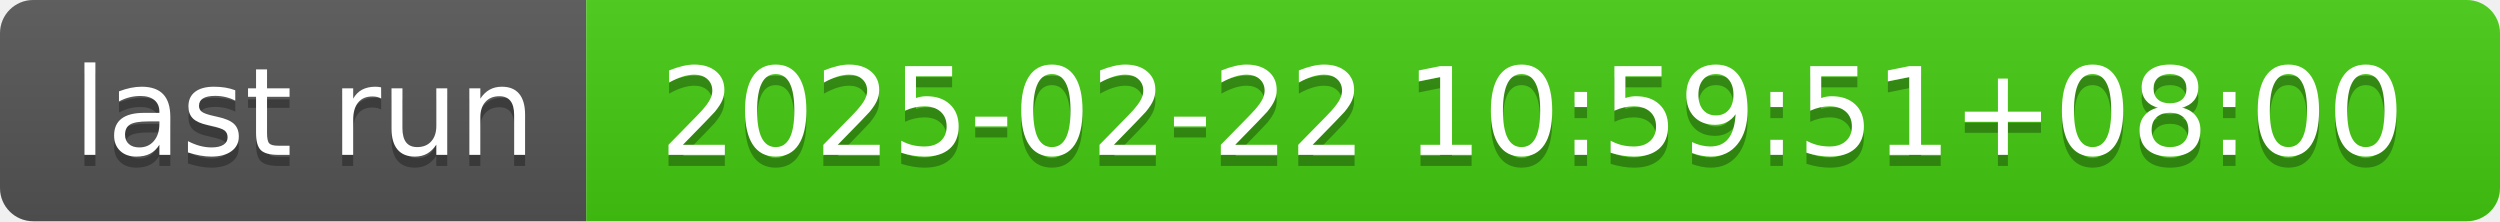
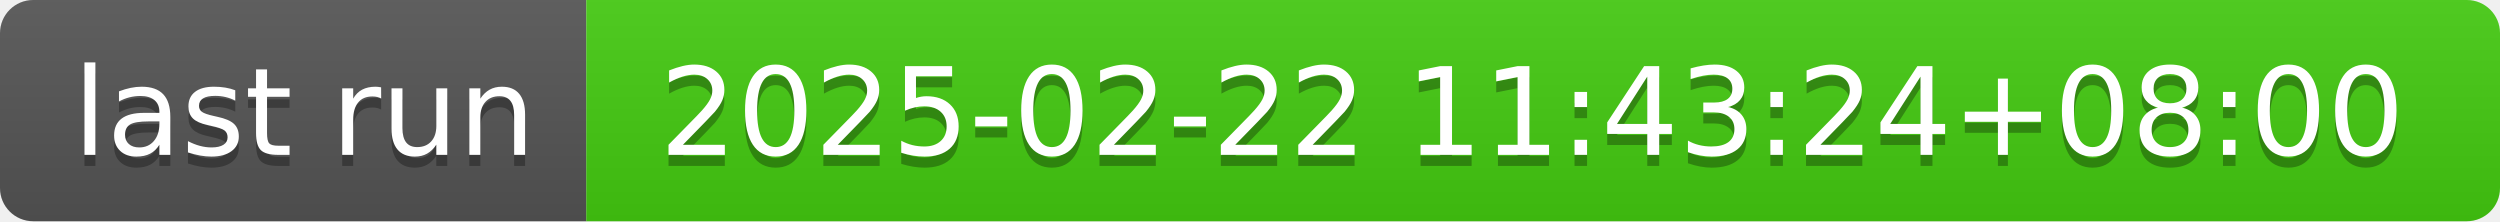
- <svg xmlns="http://www.w3.org/2000/svg" width="226" height="20" role="img" aria-label="last run: 2025-02-22 10:59:51+08:00">
+ <svg xmlns="http://www.w3.org/2000/svg" width="226" height="20" role="img" aria-label="last run: 2025-02-22 11:43:24+08:00">
  <linearGradient id="s" x2="0" y2="100%">
    <stop offset="0" stop-color="#bbb" stop-opacity=".1" />
    <stop offset="1" stop-opacity=".1" />
  </linearGradient>
  <clipPath id="r">
    <rect width="226" height="20" rx="3" fill="#fff" />
  </clipPath>
  <g clip-path="url(#r)">
    <rect width="53" height="20" fill="#555" />
    <rect x="53" width="173" height="20" fill="#4c1" />
    <rect width="226" height="20" fill="url(#s)" />
  </g>
  <g fill="#fff" text-anchor="middle" font-family="Verdana,Geneva,DejaVu Sans,sans-serif" text-rendering="geometricPrecision" font-size="110">
    <text aria-hidden="true" x="275" y="150" fill="#010101" fill-opacity=".3" transform="scale(.1)" textLength="430">last run</text>
    <text x="275" y="140" transform="scale(.1)" fill="#fff" textLength="430">last run</text>
-     <text aria-hidden="true" x="1385" y="150" fill="#010101" fill-opacity=".3" transform="scale(.1)" textLength="1630">2025-02-22 10:59:51+08:00</text>
-     <text x="1385" y="140" transform="scale(.1)" fill="#fff" textLength="1630">2025-02-22 10:59:51+08:00</text>
+     <text aria-hidden="true" x="1385" y="150" fill="#010101" fill-opacity=".3" transform="scale(.1)" textLength="1630">2025-02-22 11:43:24+08:00</text>
+     <text x="1385" y="140" transform="scale(.1)" fill="#fff" textLength="1630">2025-02-22 11:43:24+08:00</text>
  </g>
</svg>
